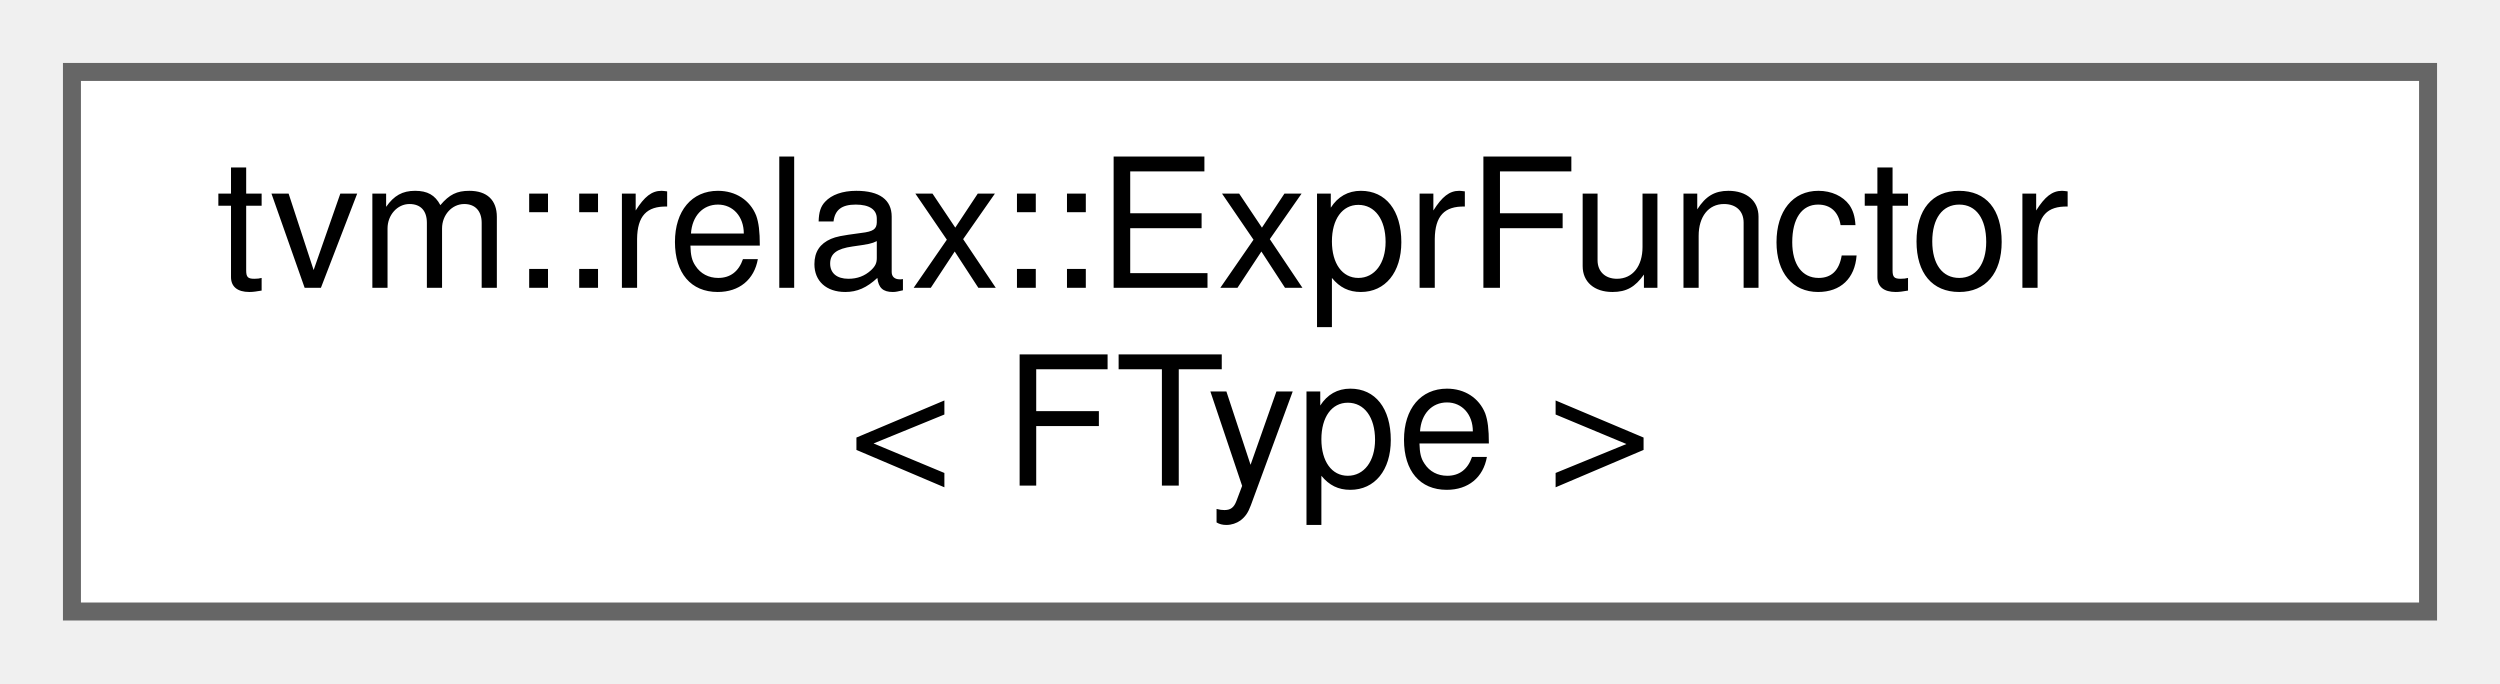
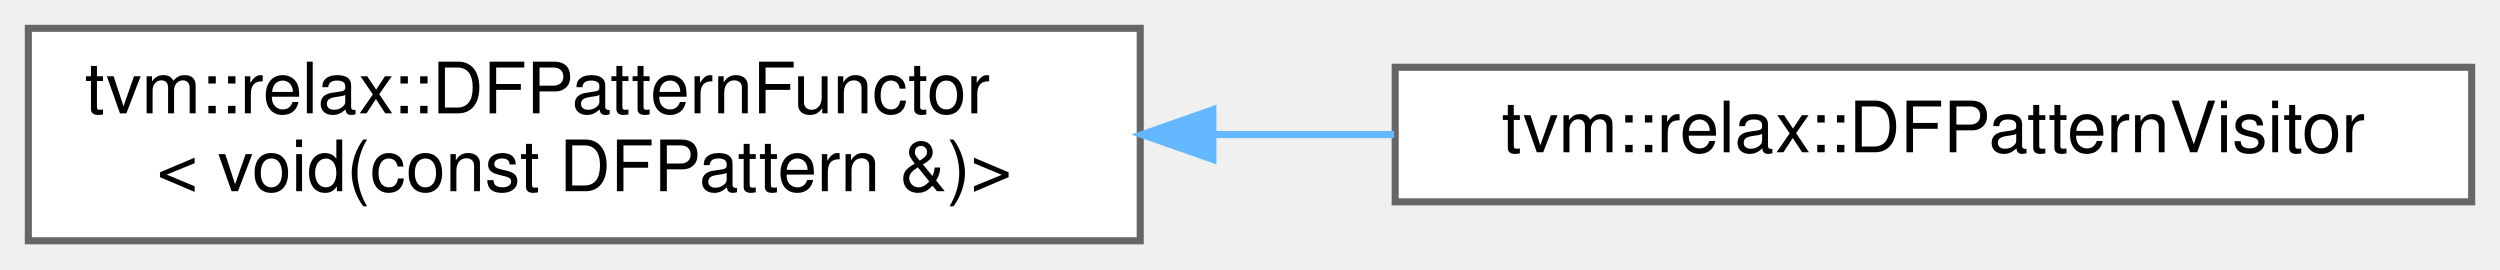
- <svg xmlns="http://www.w3.org/2000/svg" xmlns:xlink="http://www.w3.org/1999/xlink" width="139pt" height="38pt" viewBox="0.00 0.00 139.00 38.00">
+ <svg xmlns="http://www.w3.org/2000/svg" xmlns:xlink="http://www.w3.org/1999/xlink" width="353pt" height="38pt" viewBox="0.00 0.00 353.00 38.00">
  <g id="graph0" class="graph" transform="scale(1 1) rotate(0) translate(4 34)">
    <g id="Node000000" class="node">
      <g id="a_Node000000">
-         <a xlink:href="classtvm_1_1relax_1_1ExprFunctor.html" target="_top" xlink:title="A dynamical functor that dispatches on in the first Expr argument. You can use this as a more powerfu...">
-           <polygon fill="white" stroke="#666666" points="131,-30 0,-30 0,0 131,0 131,-30" />
-           <text text-anchor="start" x="8" y="-18" font-family="Helvetica,sans-Serif" font-size="10.00">tvm::relax::ExprFunctor</text>
-           <text text-anchor="middle" x="65.5" y="-7" font-family="Helvetica,sans-Serif" font-size="10.00">&lt; FType &gt;</text>
+         <a xlink:href="classtvm_1_1relax_1_1DFPatternFunctor.html" target="_top" xlink:title=" ">
+           <polygon fill="white" stroke="#666666" points="157,-30 0,-30 0,0 157,0 157,-30" />
+           <text text-anchor="start" x="8" y="-18" font-family="Helvetica,sans-Serif" font-size="10.00">tvm::relax::DFPatternFunctor</text>
+           <text text-anchor="middle" x="78.5" y="-7" font-family="Helvetica,sans-Serif" font-size="10.00">&lt; void(const DFPattern &amp;)&gt;</text>
+         </a>
+       </g>
+     </g>
+     <g id="Node000001" class="node">
+       <g id="a_Node000001">
+         <a xlink:href="classtvm_1_1relax_1_1DFPatternVisitor.html" target="_top" xlink:title="A simple visitor wrapper around DFPatternFunctor. Recursively visit the content.">
+           <polygon fill="white" stroke="#666666" points="345,-24.5 193,-24.5 193,-5.5 345,-5.5 345,-24.5" />
+           <text text-anchor="middle" x="269" y="-12.5" font-family="Helvetica,sans-Serif" font-size="10.00">tvm::relax::DFPatternVisitor</text>
+         </a>
+       </g>
+     </g>
+     <g id="edge720_Node000000_Node000001" class="edge">
+       <g id="a_edge720_Node000000_Node000001">
+         <a xlink:title=" ">
+           <path fill="none" stroke="#63b8ff" d="M167.53,-15C175.99,-15 184.52,-15 192.85,-15" />
+           <polygon fill="#63b8ff" stroke="#63b8ff" points="167.26,-11.5 157.26,-15 167.26,-18.5 167.26,-11.5" />
        </a>
      </g>
    </g>
  </g>
</svg>
